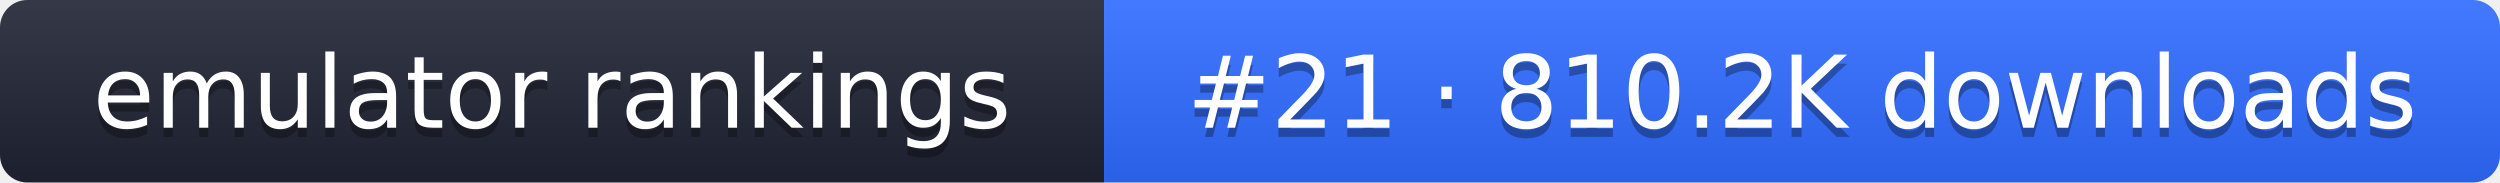
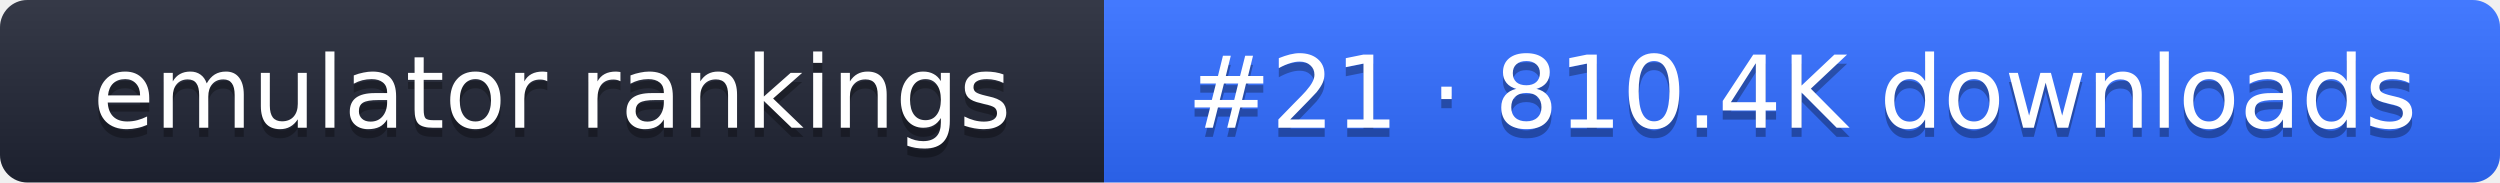
- <svg xmlns="http://www.w3.org/2000/svg" width="274" height="20" role="img" aria-label="emulator rankings: #21 · 810.2K downloads">
+ <svg xmlns="http://www.w3.org/2000/svg" width="274" height="20" role="img" aria-label="emulator rankings: #21 · 810.4K downloads">
  <linearGradient id="g" x2="0" y2="100%">
    <stop offset="0" stop-color="#fff" stop-opacity=".1" />
    <stop offset="1" stop-opacity=".1" />
  </linearGradient>
  <clipPath id="r">
    <rect width="274" height="20" rx="3" fill="#fff" />
  </clipPath>
  <g clip-path="url(#r)">
    <rect width="121" height="20" fill="#1f2433" />
    <rect x="121" width="153" height="20" fill="#2f6bff" />
    <rect width="274" height="20" fill="url(#g)" />
  </g>
  <g fill="#fff" text-anchor="middle" font-family="Verdana,DejaVu Sans,sans-serif" font-size="11">
    <text x="60.5" y="15" fill="#010101" fill-opacity=".3">emulator rankings</text>
    <text x="60.5" y="14">emulator rankings</text>
-     <text x="197.5" y="15" fill="#010101" fill-opacity=".3">#21 · 810.2K downloads</text>
-     <text x="197.5" y="14">#21 · 810.2K downloads</text>
+     <text x="197.5" y="15" fill="#010101" fill-opacity=".3">#21 · 810.4K downloads</text>
+     <text x="197.5" y="14">#21 · 810.4K downloads</text>
  </g>
</svg>
